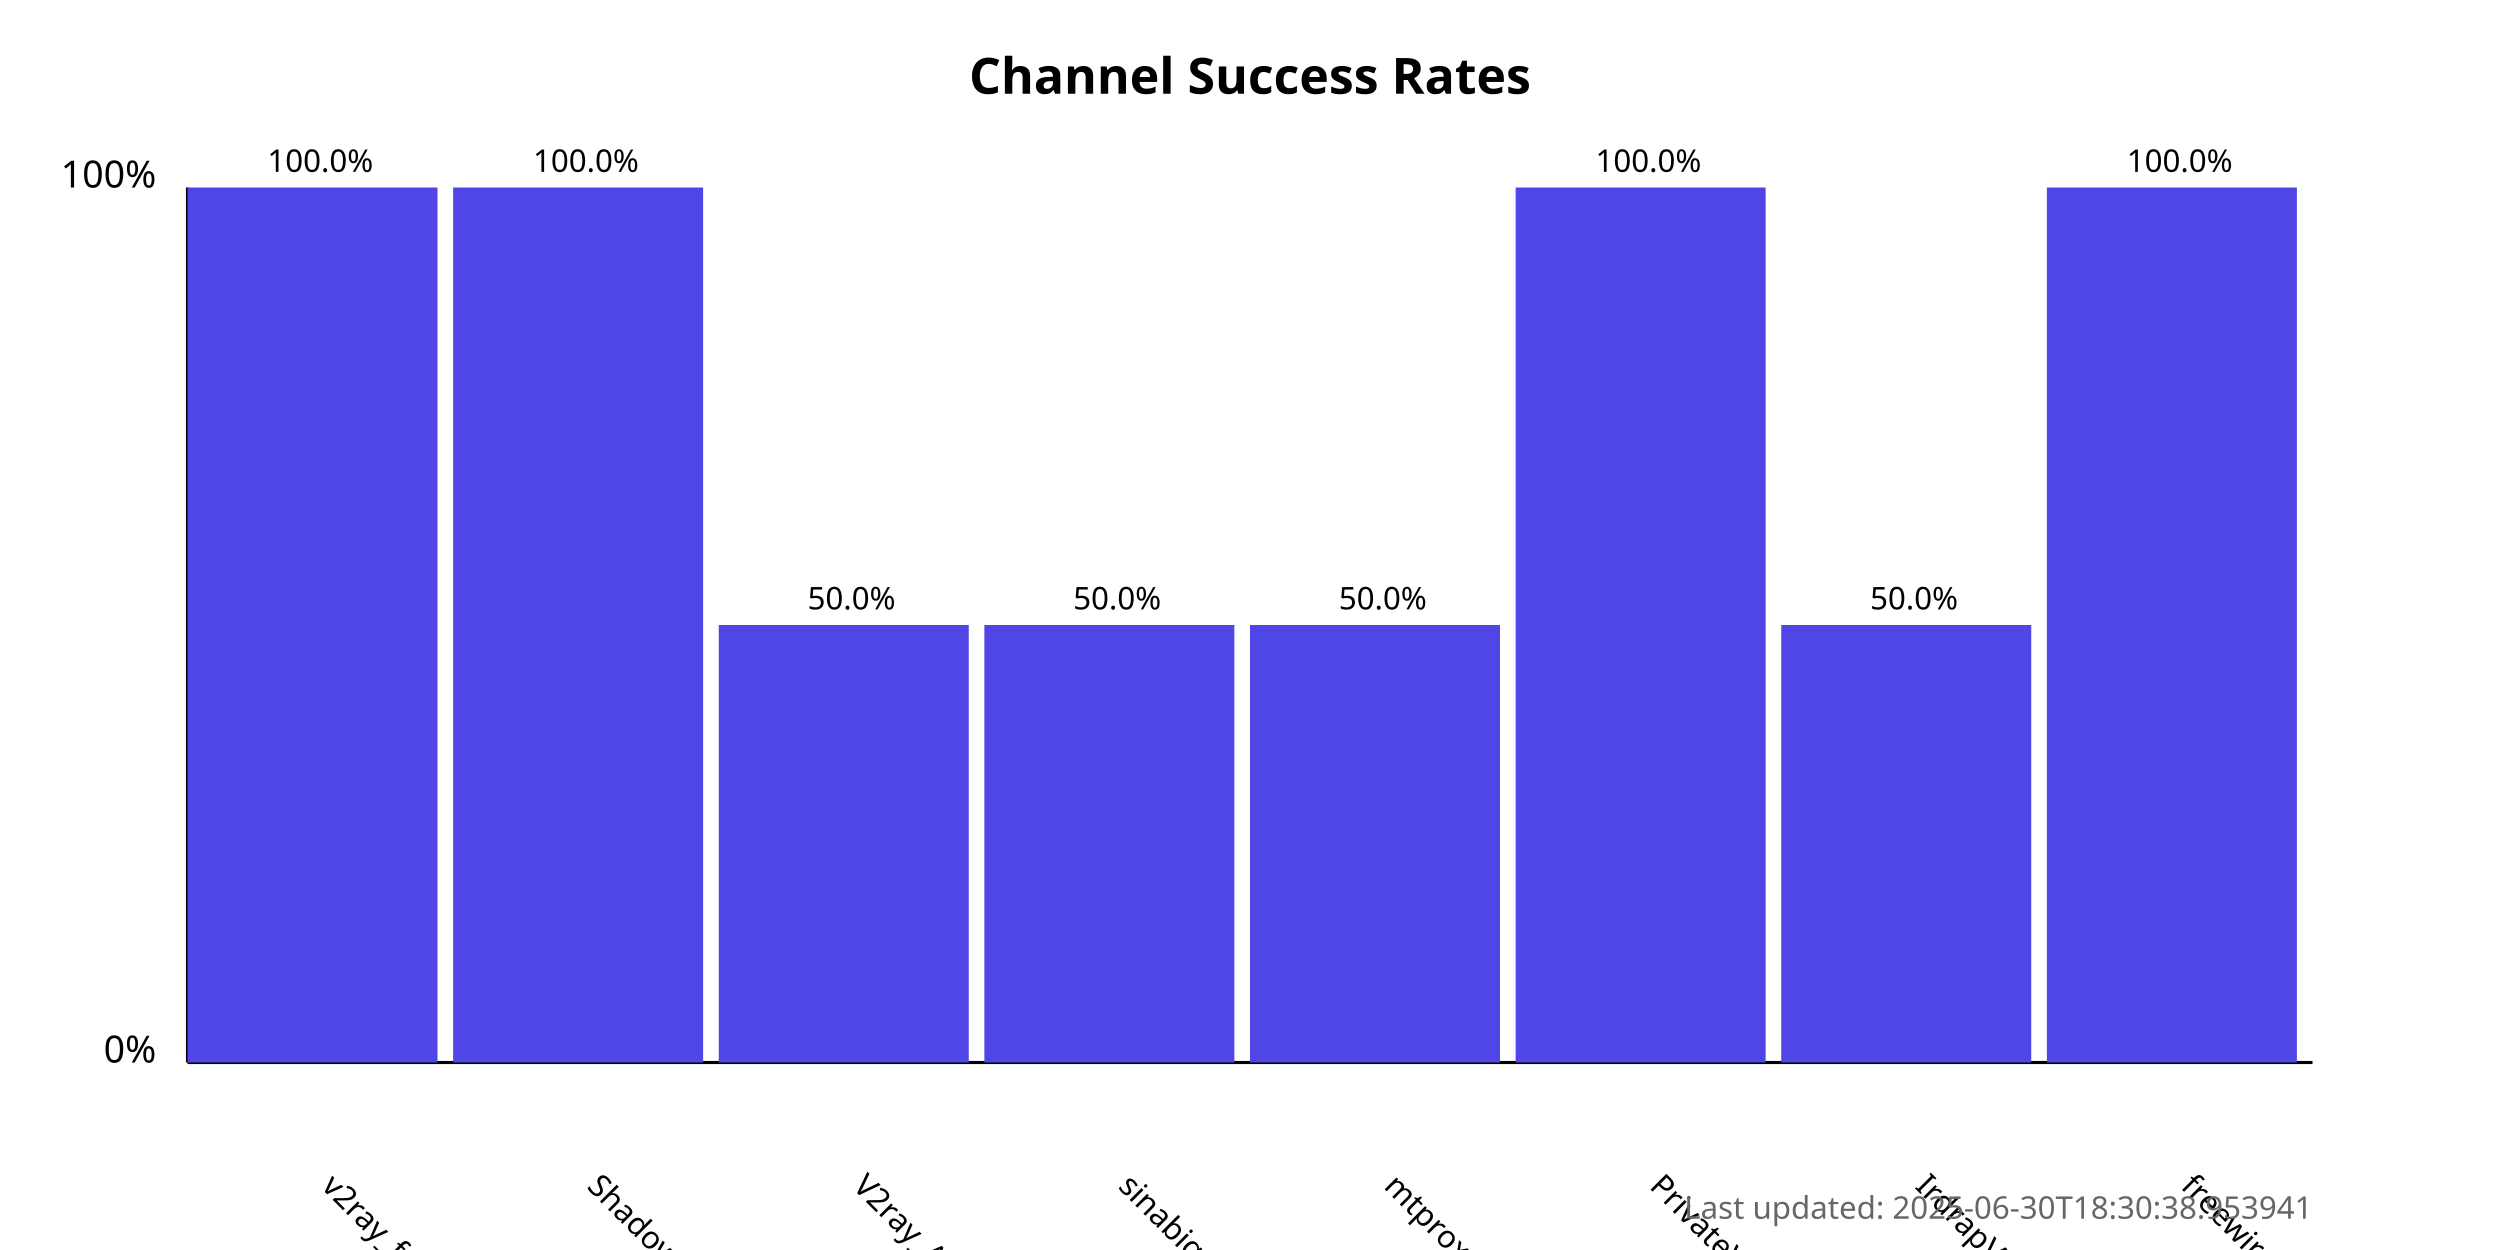
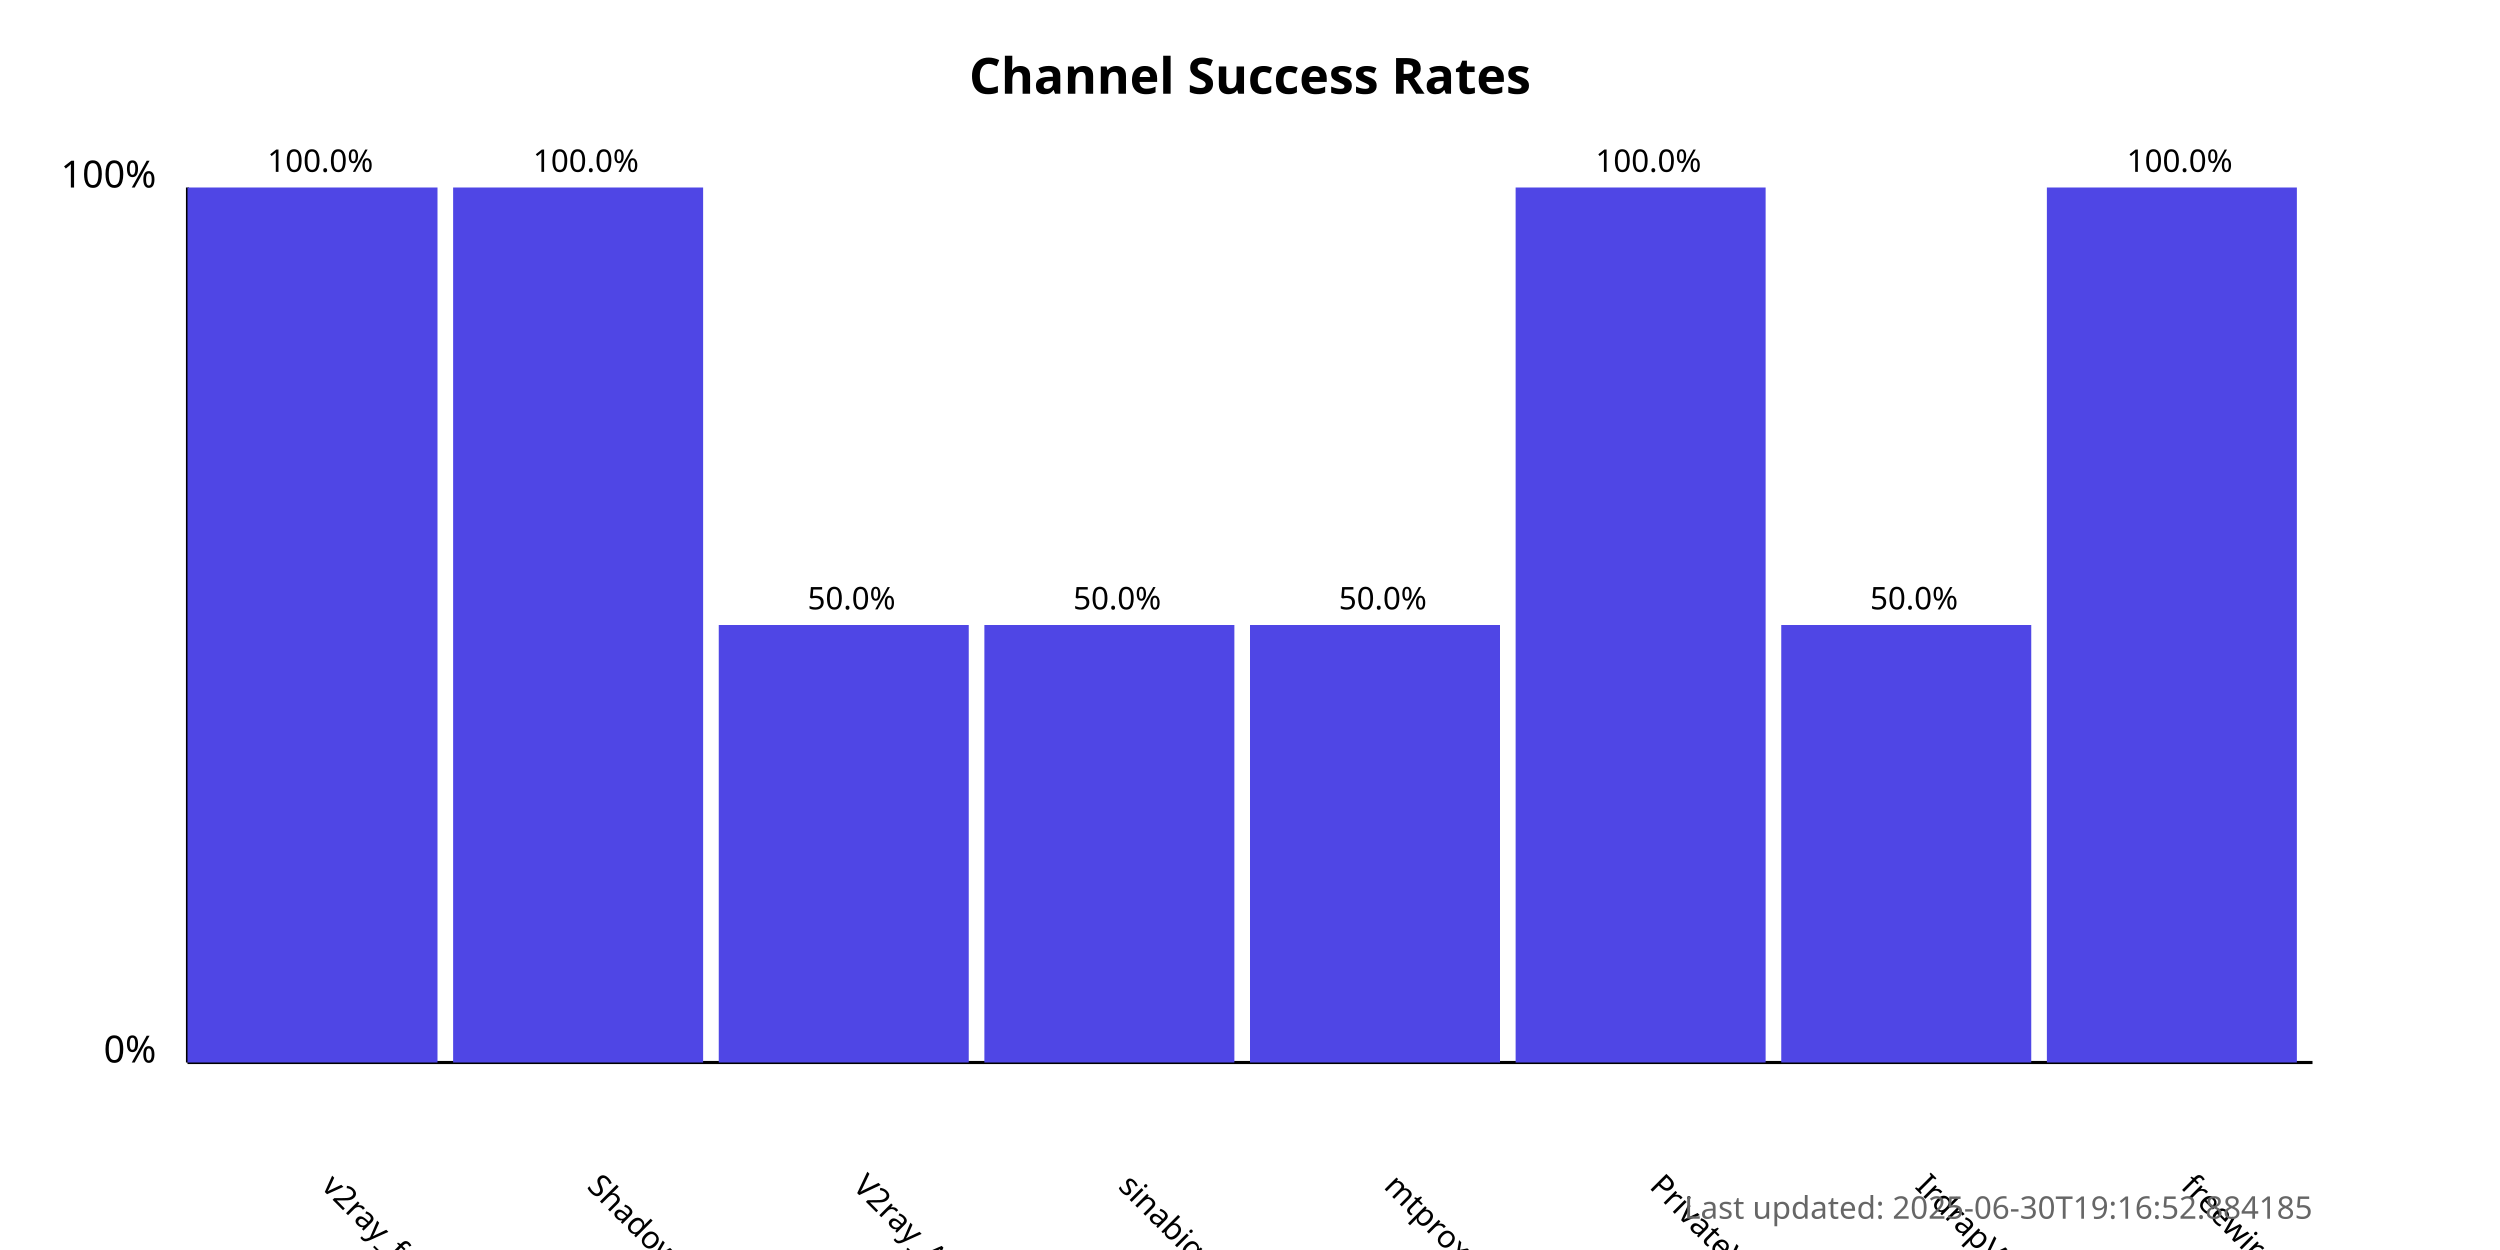
<svg xmlns="http://www.w3.org/2000/svg" width="800" height="400">
  <style>
            .chart-title { font: bold 16px sans-serif; }
            .axis-label { font: 12px sans-serif; }
            .tick-label { font: 10px sans-serif; }
            .bar { fill: #4f46e5; }
            .bar:hover { fill: #6366f1; }
            .timestamp { font: 10px sans-serif; fill: #666; }
        </style>
  <text x="400.0" y="30" text-anchor="middle" class="chart-title">
            Channel Success Rates
        </text>
  <line x1="60" y1="340" x2="60" y2="60" stroke="black" stroke-width="1" />
  <line x1="60" y1="340" x2="740" y2="340" stroke="black" stroke-width="1" />
  <text x="50" y="340" text-anchor="end" class="axis-label">0%</text>
  <text x="50" y="60" text-anchor="end" class="axis-label">100%</text>
  <g>
    <rect x="60" y="60.0" width="80.0" height="280.0" class="bar" />
    <text x="102.5" y="380" transform="rotate(45, 102.5, 380)" text-anchor="start" class="tick-label">
                v2ray_free_conf
            </text>
    <text x="102.5" y="55.0" text-anchor="middle" class="tick-label">
                100.0%
            </text>
  </g>
  <g>
    <rect x="145.0" y="60.0" width="80.0" height="280.0" class="bar" />
    <text x="187.5" y="380" transform="rotate(45, 187.5, 380)" text-anchor="start" class="tick-label">
                ShadowProxy66
            </text>
    <text x="187.5" y="55.0" text-anchor="middle" class="tick-label">
                100.0%
            </text>
  </g>
  <g>
    <rect x="230.0" y="200.0" width="80.0" height="140.0" class="bar" />
    <text x="272.5" y="380" transform="rotate(45, 272.5, 380)" text-anchor="start" class="tick-label">
                V2ray_Alpha
            </text>
    <text x="272.5" y="195.0" text-anchor="middle" class="tick-label">
                50.0%
            </text>
  </g>
  <g>
    <rect x="315.0" y="200.0" width="80.0" height="140.0" class="bar" />
    <text x="357.5" y="380" transform="rotate(45, 357.5, 380)" text-anchor="start" class="tick-label">
                sinabigo
            </text>
    <text x="357.5" y="195.0" text-anchor="middle" class="tick-label">
                50.0%
            </text>
  </g>
  <g>
    <rect x="400.0" y="200.0" width="80.0" height="140.0" class="bar" />
    <text x="442.5" y="380" transform="rotate(45, 442.5, 380)" text-anchor="start" class="tick-label">
                mtproxy_lists
            </text>
    <text x="442.5" y="195.0" text-anchor="middle" class="tick-label">
                50.0%
            </text>
  </g>
  <g>
    <rect x="485.0" y="60.0" width="80.0" height="280.0" class="bar" />
    <text x="527.5" y="380" transform="rotate(45, 527.5, 380)" text-anchor="start" class="tick-label">
                PrivateVPNs
            </text>
    <text x="527.5" y="55.0" text-anchor="middle" class="tick-label">
                100.0%
            </text>
  </g>
  <g>
    <rect x="570.0" y="200.0" width="80.0" height="140.0" class="bar" />
    <text x="612.5" y="380" transform="rotate(45, 612.5, 380)" text-anchor="start" class="tick-label">
                IrdrapVPNnews
            </text>
    <text x="612.5" y="195.0" text-anchor="middle" class="tick-label">
                50.0%
            </text>
  </g>
  <g>
    <rect x="655.0" y="60.0" width="80.0" height="280.0" class="bar" />
    <text x="697.5" y="380" transform="rotate(45, 697.5, 380)" text-anchor="start" class="tick-label">
                freewireguard
            </text>
    <text x="697.5" y="55.0" text-anchor="middle" class="tick-label">
                100.0%
            </text>
  </g>
  <text x="740" y="390" text-anchor="end" class="timestamp">
-             Last updated: 2025-06-30T18:30:38.953941
+             Last updated: 2025-06-30T19:16:52.884185
        </text>
</svg>
